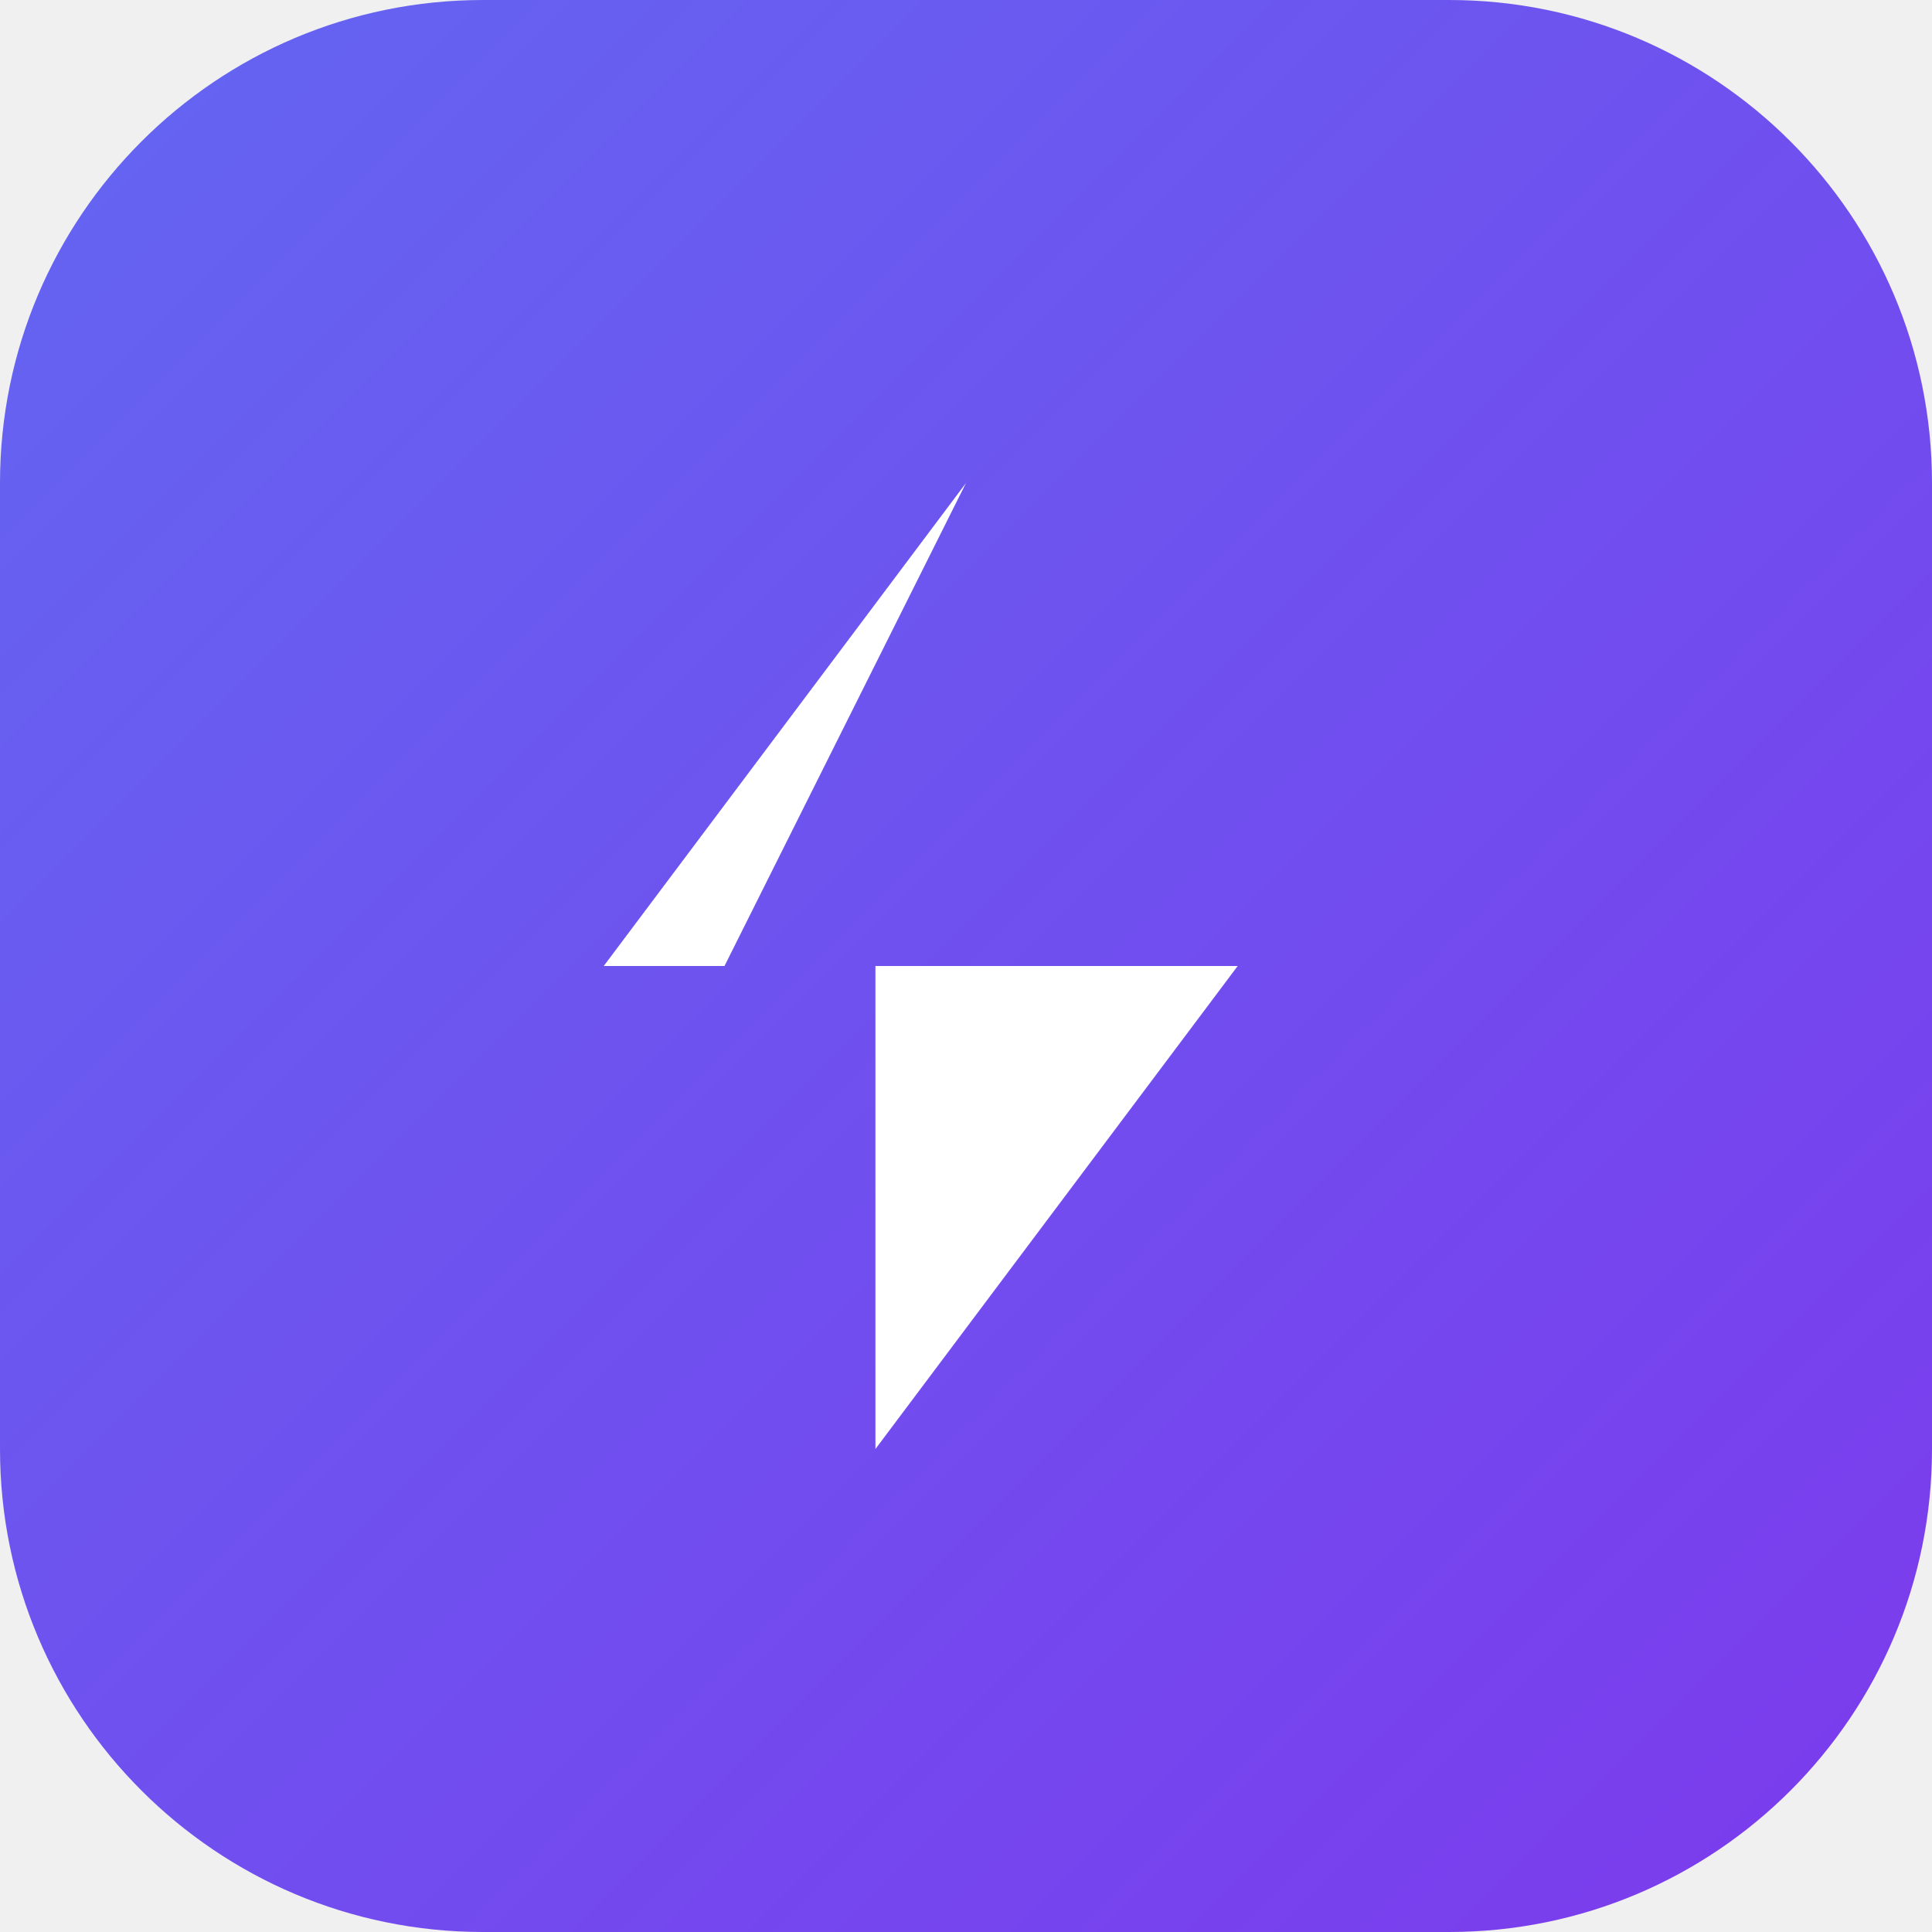
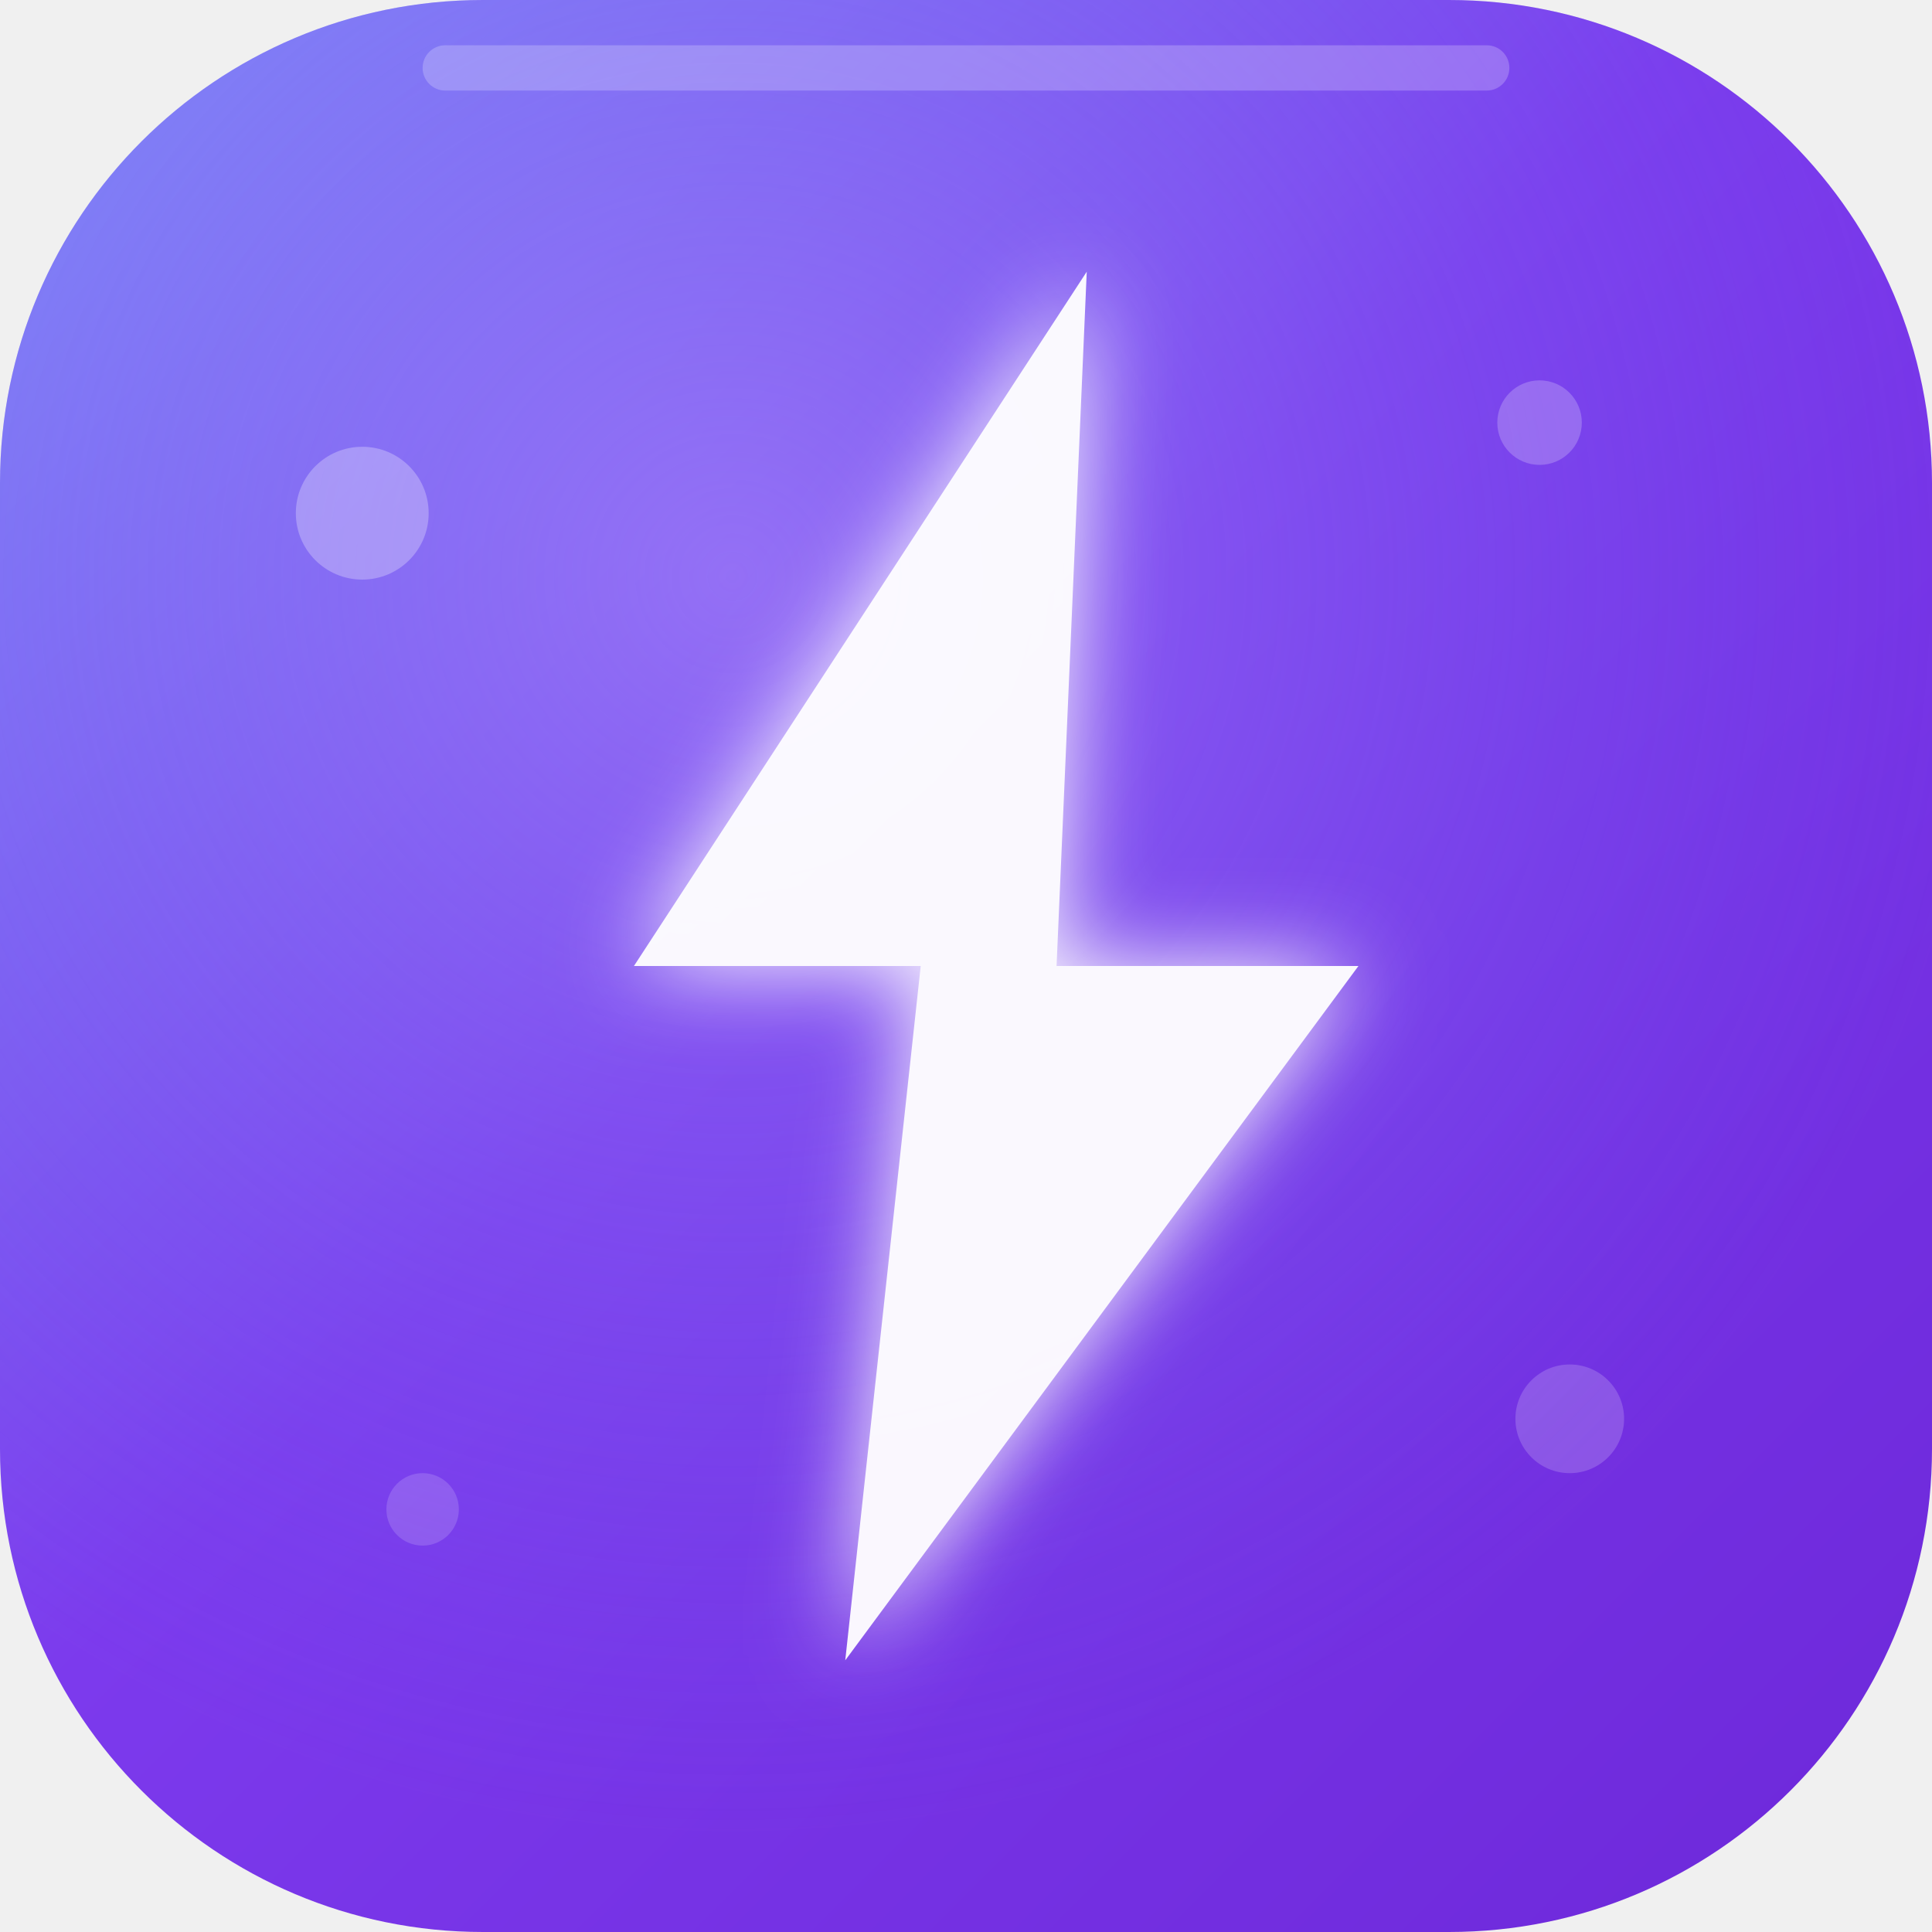
- <svg xmlns="http://www.w3.org/2000/svg" viewBox="0 0 32 32" fill="none">
-   <rect width="32" height="32" rx="8" fill="url(#g)" />
-   <path d="M16 8L10 16h4.5v8l6-8H12l4-8z" fill="white" />
+ <svg xmlns="http://www.w3.org/2000/svg" viewBox="0 0 64 64" fill="none">
  <defs>
-     <linearGradient id="g" x1="0" y1="0" x2="32" y2="32" gradientUnits="userSpaceOnUse">
-       <stop stop-color="#6366F1" />
-       <stop offset="1" stop-color="#7C3AED" />
+     <linearGradient id="bg" x1="0" y1="0" x2="64" y2="64" gradientUnits="userSpaceOnUse">
+       <stop offset="0%" stop-color="#818cf8" />
+       <stop offset="45%" stop-color="#7c3aed" />
+       <stop offset="100%" stop-color="#6d28d9" />
    </linearGradient>
+     <radialGradient id="glow" cx="38%" cy="30%" r="65%">
+       <stop offset="0%" stop-color="#a78bfa" stop-opacity="0.55" />
+       <stop offset="100%" stop-color="#6366f1" stop-opacity="0" />
+     </radialGradient>
+     <filter id="bolt-glow" x="-30%" y="-30%" width="160%" height="160%">
+       <feGaussianBlur stdDeviation="1.5" result="blur" />
+       <feMerge>
+         <feMergeNode in="blur" />
+         <feMergeNode in="SourceGraphic" />
+       </feMerge>
+     </filter>
  </defs>
+   <rect width="64" height="64" rx="16" fill="url(#bg)" />
+   <rect width="64" height="64" rx="16" fill="url(#glow)" />
+   <rect x="14" y="1.5" width="36" height="1.5" rx="0.75" fill="rgba(255,255,255,0.22)" />
+   <path d="M36 9 L21 32 H30.5 L28 55 L45 32 H35 Z" fill="white" opacity="0.96" filter="url(#bolt-glow)" />
+   <circle cx="12" cy="17" r="2.2" fill="rgba(255,255,255,0.28)" />
+   <circle cx="52" cy="47" r="1.8" fill="rgba(255,255,255,0.18)" />
+   <circle cx="51" cy="14" r="1.4" fill="rgba(255,255,255,0.22)" />
+   <circle cx="14" cy="50" r="1.2" fill="rgba(255,255,255,0.16)" />
</svg>
